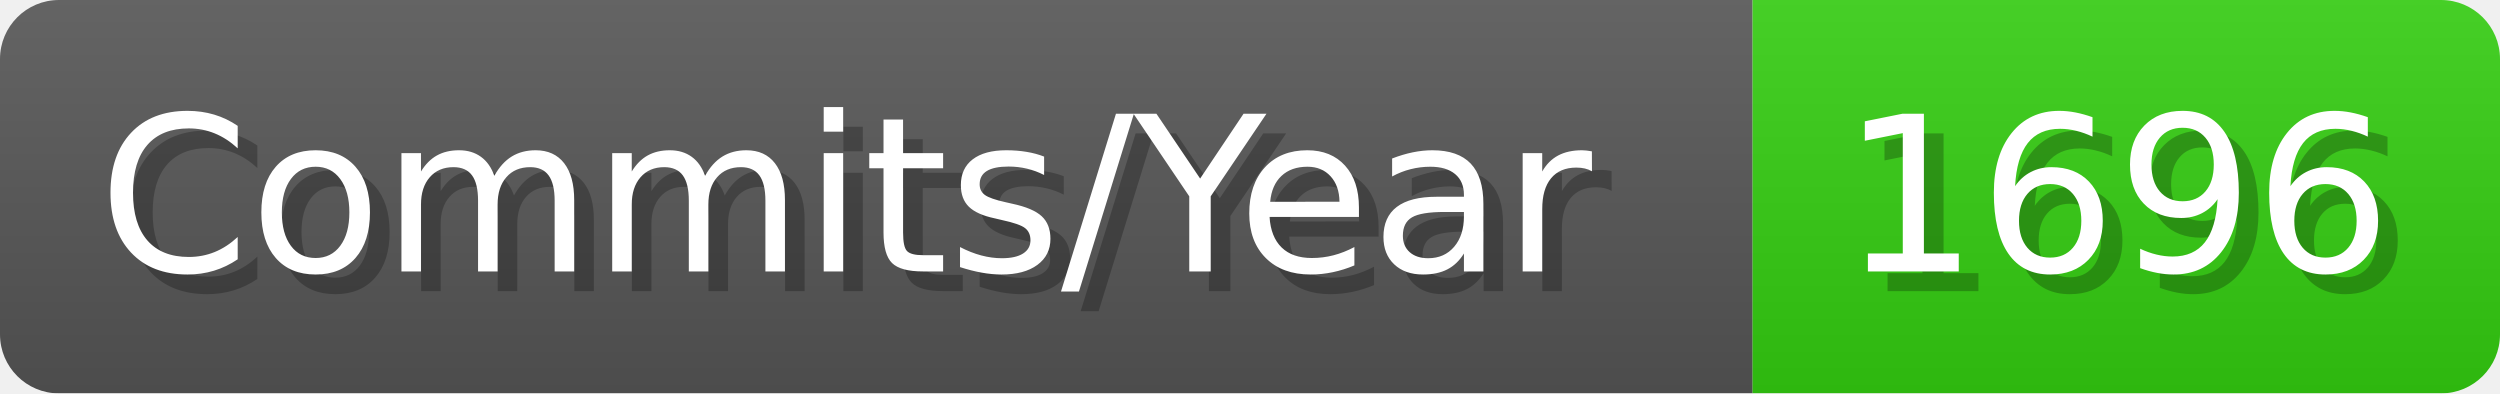
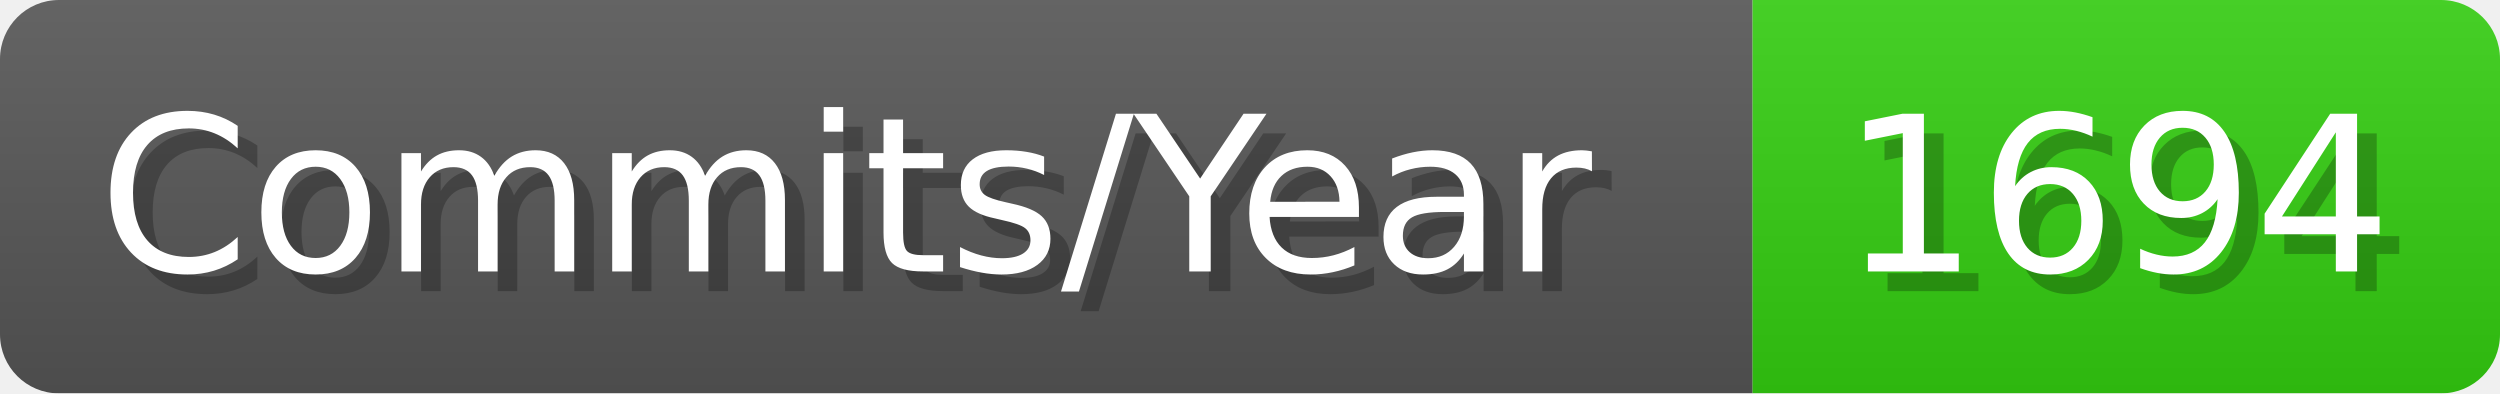
- <svg xmlns="http://www.w3.org/2000/svg" width="127.1" height="20" viewBox="0 0 1271 200" role="img" aria-label="Commits/Year: 1696">
+ <svg xmlns="http://www.w3.org/2000/svg" width="127.1" height="20" viewBox="0 0 1271 200" role="img" aria-label="Commits/Year: 1694">
  <linearGradient id="aUPdi" x2="0" y2="100%">
    <stop offset="0" stop-opacity=".1" stop-color="#EEE" />
    <stop offset="1" stop-opacity=".1" />
  </linearGradient>
  <mask id="WfAiQ">
    <rect width="1271" height="200" rx="30" fill="#FFF" />
  </mask>
  <g mask="url(#WfAiQ)">
    <rect width="891" height="200" fill="#555" />
    <rect width="380" height="200" fill="#3C1" x="891" />
    <rect width="1271" height="200" fill="url(#aUPdi)" />
  </g>
  <g aria-hidden="true" fill="#fff" text-anchor="start" font-family="Verdana,DejaVu Sans,sans-serif" font-size="110">
    <text x="60" y="148" textLength="791" fill="#000" opacity="0.25">Commits/Year</text>
    <text x="50" y="138" textLength="791">Commits/Year</text>
-     <text x="946" y="148" textLength="280" fill="#000" opacity="0.25">1696</text>
-     <text x="936" y="138" textLength="280">1696</text>
+     <text x="946" y="148" textLength="280" fill="#000" opacity="0.25">1694</text>
+     <text x="936" y="138" textLength="280">1694</text>
  </g>
</svg>
